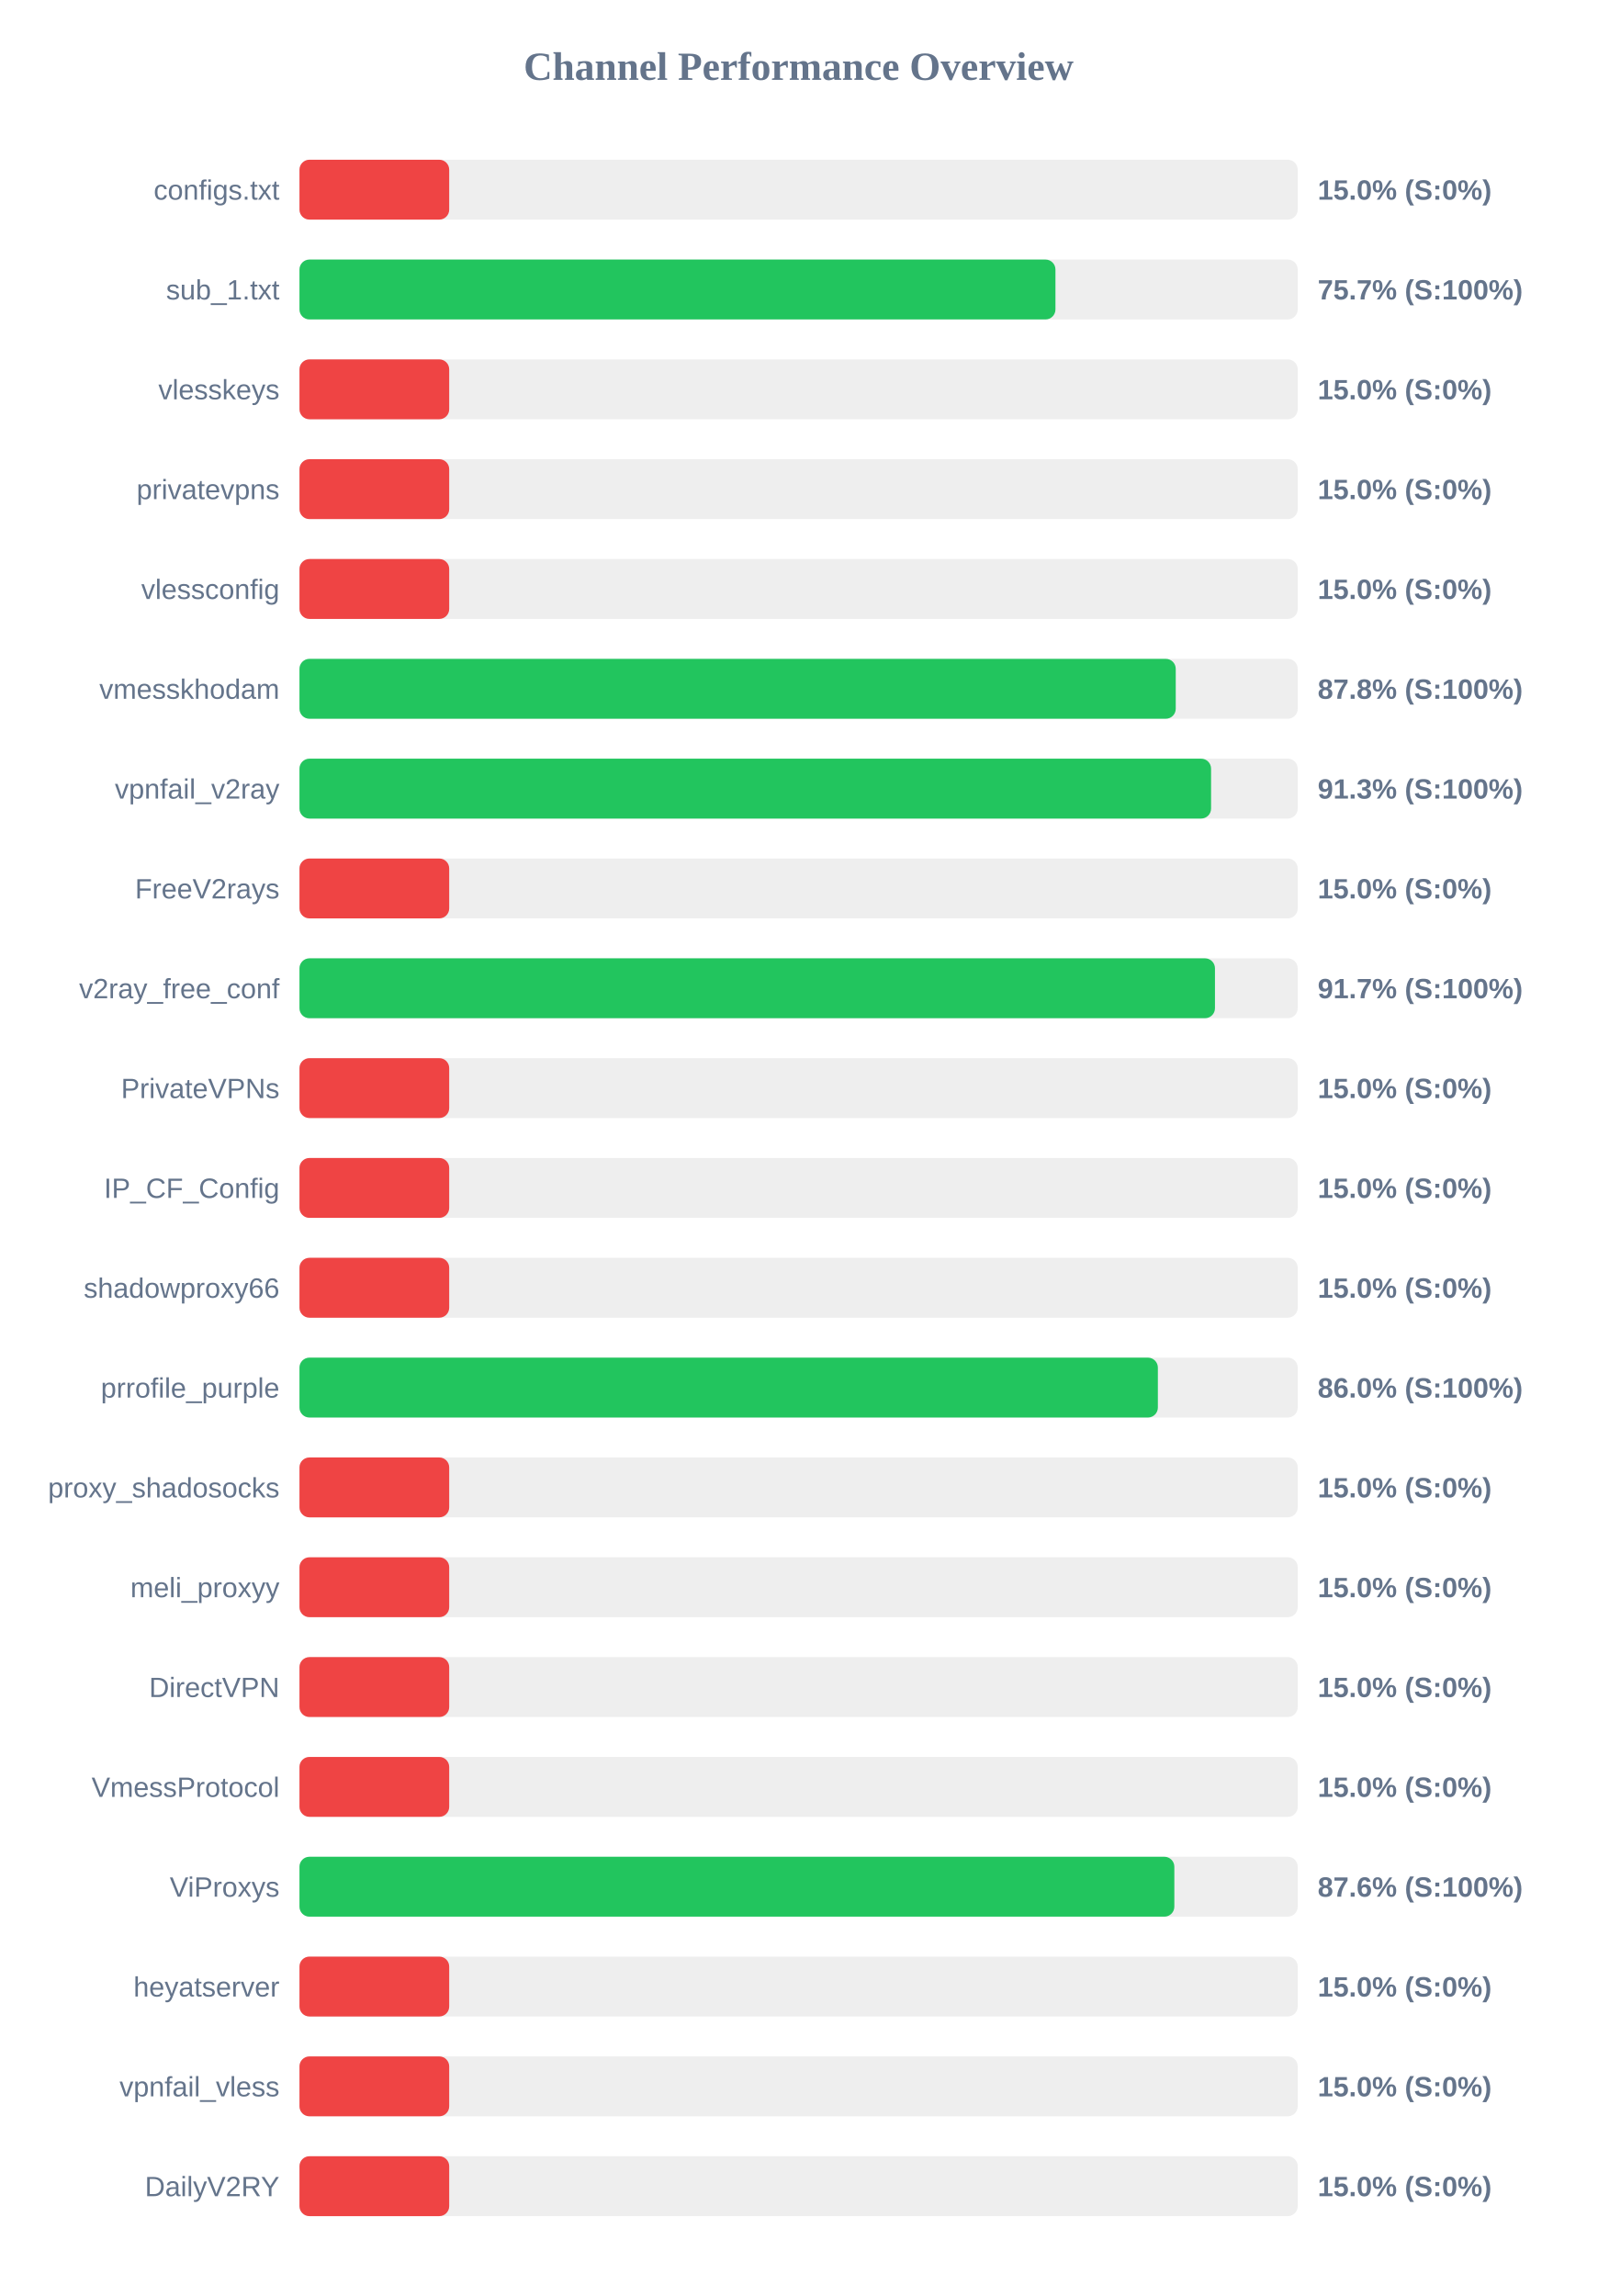
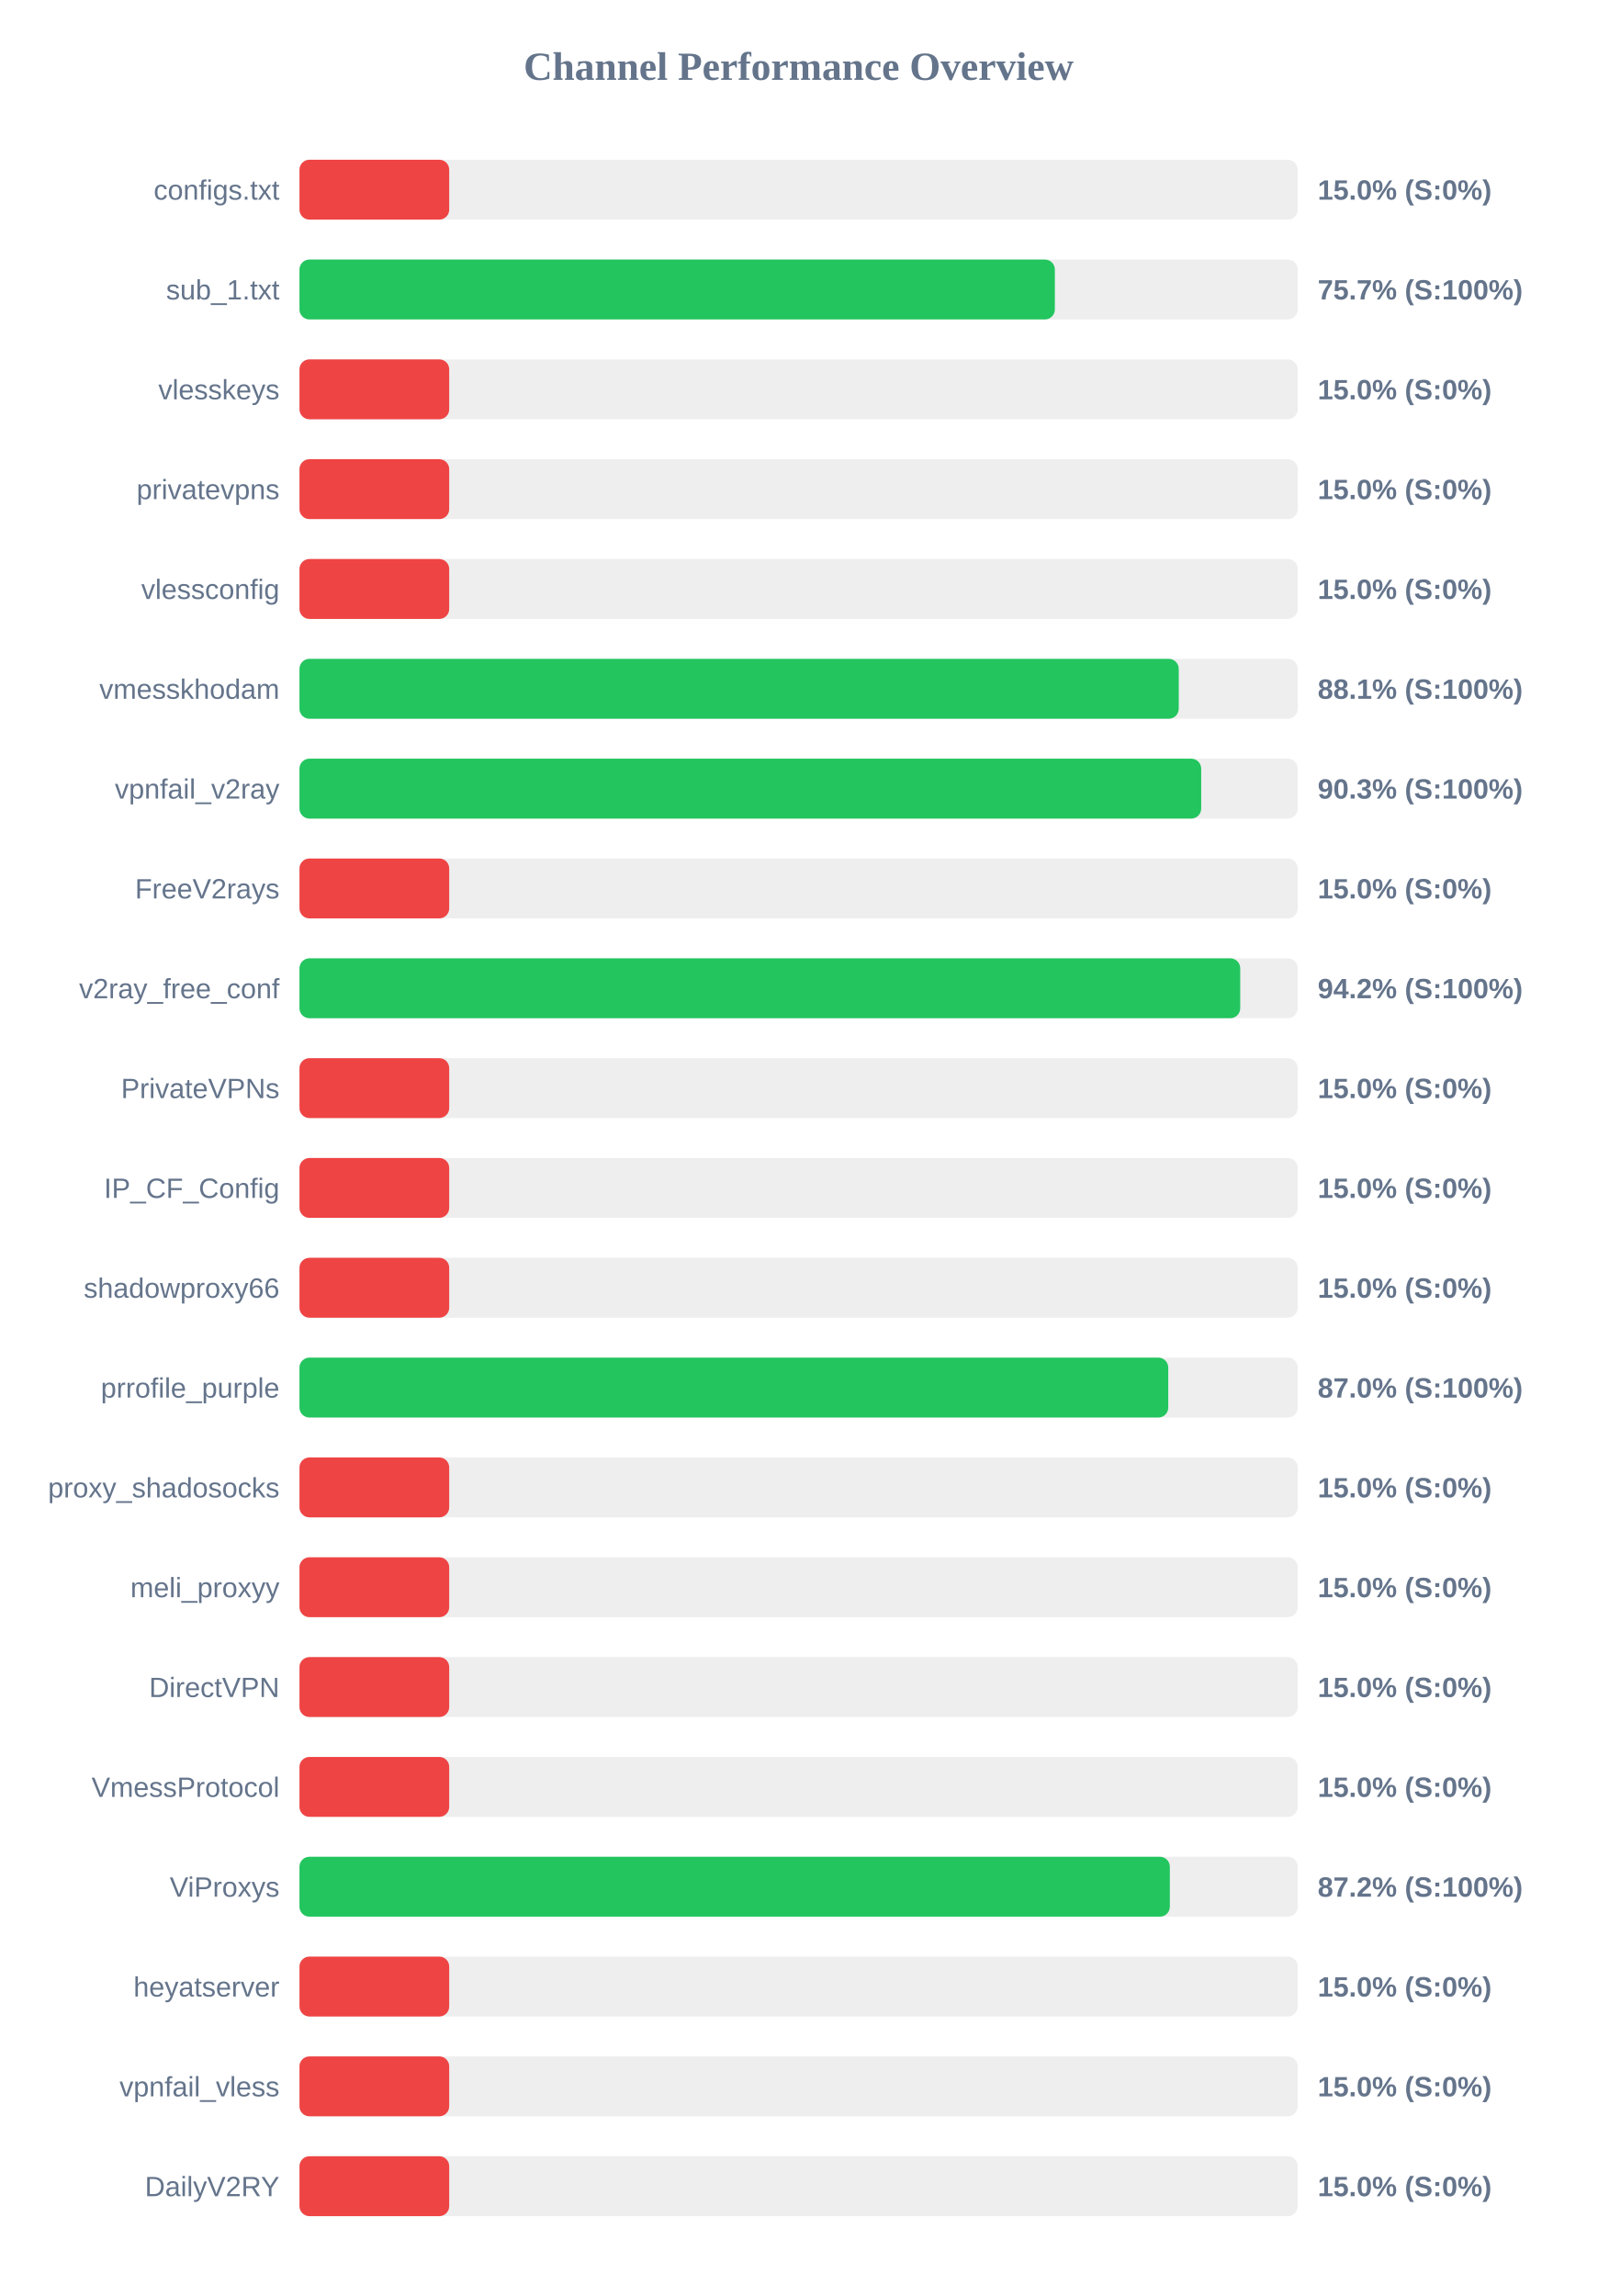
<svg xmlns="http://www.w3.org/2000/svg" width="800" height="1150" version="1.1">
  <style>
        .row { font: 14px Arial; fill: #64748b; }
        .score { font: bold 14px Arial; fill: #64748b; }
    </style>
  <text x="400" y="40" text-anchor="middle" font-size="20px" font-weight="bold" fill="#64748b">Channel Performance Overview</text>
  <rect x="150" y="80" width="500" height="30" fill="#eee" rx="5" />
  <rect x="150" y="80" width="75.0" height="30" fill="#ef4444" rx="5" />
  <text x="140" y="100" text-anchor="end" class="row">configs.txt</text>
  <text x="660" y="100" text-anchor="start" class="score">15.0% (S:0%)</text>
  <rect x="150" y="130" width="500" height="30" fill="#eee" rx="5" />
-   <rect x="150" y="130" width="378.65" height="30" fill="#22c55e" rx="5" />
+   <rect x="150" y="130" width="378.35" height="30" fill="#22c55e" rx="5" />
  <text x="140" y="150" text-anchor="end" class="row">sub_1.txt</text>
  <text x="660" y="150" text-anchor="start" class="score">75.7% (S:100%)</text>
  <rect x="150" y="180" width="500" height="30" fill="#eee" rx="5" />
  <rect x="150" y="180" width="75.0" height="30" fill="#ef4444" rx="5" />
  <text x="140" y="200" text-anchor="end" class="row">vlesskeys</text>
  <text x="660" y="200" text-anchor="start" class="score">15.0% (S:0%)</text>
  <rect x="150" y="230" width="500" height="30" fill="#eee" rx="5" />
  <rect x="150" y="230" width="75.0" height="30" fill="#ef4444" rx="5" />
  <text x="140" y="250" text-anchor="end" class="row">privatevpns</text>
  <text x="660" y="250" text-anchor="start" class="score">15.0% (S:0%)</text>
  <rect x="150" y="280" width="500" height="30" fill="#eee" rx="5" />
  <rect x="150" y="280" width="75.0" height="30" fill="#ef4444" rx="5" />
  <text x="140" y="300" text-anchor="end" class="row">vlessconfig</text>
  <text x="660" y="300" text-anchor="start" class="score">15.0% (S:0%)</text>
  <rect x="150" y="330" width="500" height="30" fill="#eee" rx="5" />
-   <rect x="150" y="330" width="438.9" height="30" fill="#22c55e" rx="5" />
+   <rect x="150" y="330" width="440.4" height="30" fill="#22c55e" rx="5" />
  <text x="140" y="350" text-anchor="end" class="row">vmesskhodam</text>
-   <text x="660" y="350" text-anchor="start" class="score">87.8% (S:100%)</text>
+   <text x="660" y="350" text-anchor="start" class="score">88.1% (S:100%)</text>
  <rect x="150" y="380" width="500" height="30" fill="#eee" rx="5" />
-   <rect x="150" y="380" width="456.6" height="30" fill="#22c55e" rx="5" />
+   <rect x="150" y="380" width="451.65" height="30" fill="#22c55e" rx="5" />
  <text x="140" y="400" text-anchor="end" class="row">vpnfail_v2ray</text>
-   <text x="660" y="400" text-anchor="start" class="score">91.3% (S:100%)</text>
+   <text x="660" y="400" text-anchor="start" class="score">90.3% (S:100%)</text>
  <rect x="150" y="430" width="500" height="30" fill="#eee" rx="5" />
  <rect x="150" y="430" width="75.0" height="30" fill="#ef4444" rx="5" />
  <text x="140" y="450" text-anchor="end" class="row">FreeV2rays</text>
  <text x="660" y="450" text-anchor="start" class="score">15.0% (S:0%)</text>
  <rect x="150" y="480" width="500" height="30" fill="#eee" rx="5" />
-   <rect x="150" y="480" width="458.55" height="30" fill="#22c55e" rx="5" />
+   <rect x="150" y="480" width="471.2" height="30" fill="#22c55e" rx="5" />
  <text x="140" y="500" text-anchor="end" class="row">v2ray_free_conf</text>
-   <text x="660" y="500" text-anchor="start" class="score">91.7% (S:100%)</text>
+   <text x="660" y="500" text-anchor="start" class="score">94.2% (S:100%)</text>
  <rect x="150" y="530" width="500" height="30" fill="#eee" rx="5" />
  <rect x="150" y="530" width="75.0" height="30" fill="#ef4444" rx="5" />
  <text x="140" y="550" text-anchor="end" class="row">PrivateVPNs</text>
  <text x="660" y="550" text-anchor="start" class="score">15.0% (S:0%)</text>
  <rect x="150" y="580" width="500" height="30" fill="#eee" rx="5" />
  <rect x="150" y="580" width="75.0" height="30" fill="#ef4444" rx="5" />
  <text x="140" y="600" text-anchor="end" class="row">IP_CF_Config</text>
  <text x="660" y="600" text-anchor="start" class="score">15.0% (S:0%)</text>
  <rect x="150" y="630" width="500" height="30" fill="#eee" rx="5" />
  <rect x="150" y="630" width="75.0" height="30" fill="#ef4444" rx="5" />
  <text x="140" y="650" text-anchor="end" class="row">shadowproxy66</text>
  <text x="660" y="650" text-anchor="start" class="score">15.0% (S:0%)</text>
  <rect x="150" y="680" width="500" height="30" fill="#eee" rx="5" />
-   <rect x="150" y="680" width="429.95" height="30" fill="#22c55e" rx="5" />
+   <rect x="150" y="680" width="435.15" height="30" fill="#22c55e" rx="5" />
  <text x="140" y="700" text-anchor="end" class="row">prrofile_purple</text>
-   <text x="660" y="700" text-anchor="start" class="score">86.0% (S:100%)</text>
+   <text x="660" y="700" text-anchor="start" class="score">87.0% (S:100%)</text>
  <rect x="150" y="730" width="500" height="30" fill="#eee" rx="5" />
  <rect x="150" y="730" width="75.0" height="30" fill="#ef4444" rx="5" />
  <text x="140" y="750" text-anchor="end" class="row">proxy_shadosocks</text>
  <text x="660" y="750" text-anchor="start" class="score">15.0% (S:0%)</text>
  <rect x="150" y="780" width="500" height="30" fill="#eee" rx="5" />
  <rect x="150" y="780" width="75.0" height="30" fill="#ef4444" rx="5" />
  <text x="140" y="800" text-anchor="end" class="row">meli_proxyy</text>
  <text x="660" y="800" text-anchor="start" class="score">15.0% (S:0%)</text>
  <rect x="150" y="830" width="500" height="30" fill="#eee" rx="5" />
  <rect x="150" y="830" width="75.0" height="30" fill="#ef4444" rx="5" />
  <text x="140" y="850" text-anchor="end" class="row">DirectVPN</text>
  <text x="660" y="850" text-anchor="start" class="score">15.0% (S:0%)</text>
  <rect x="150" y="880" width="500" height="30" fill="#eee" rx="5" />
  <rect x="150" y="880" width="75.0" height="30" fill="#ef4444" rx="5" />
  <text x="140" y="900" text-anchor="end" class="row">VmessProtocol</text>
  <text x="660" y="900" text-anchor="start" class="score">15.0% (S:0%)</text>
  <rect x="150" y="930" width="500" height="30" fill="#eee" rx="5" />
-   <rect x="150" y="930" width="438.2" height="30" fill="#22c55e" rx="5" />
+   <rect x="150" y="930" width="435.95" height="30" fill="#22c55e" rx="5" />
  <text x="140" y="950" text-anchor="end" class="row">ViProxys</text>
-   <text x="660" y="950" text-anchor="start" class="score">87.6% (S:100%)</text>
+   <text x="660" y="950" text-anchor="start" class="score">87.2% (S:100%)</text>
  <rect x="150" y="980" width="500" height="30" fill="#eee" rx="5" />
  <rect x="150" y="980" width="75.0" height="30" fill="#ef4444" rx="5" />
  <text x="140" y="1000" text-anchor="end" class="row">heyatserver</text>
  <text x="660" y="1000" text-anchor="start" class="score">15.0% (S:0%)</text>
  <rect x="150" y="1030" width="500" height="30" fill="#eee" rx="5" />
  <rect x="150" y="1030" width="75.0" height="30" fill="#ef4444" rx="5" />
  <text x="140" y="1050" text-anchor="end" class="row">vpnfail_vless</text>
  <text x="660" y="1050" text-anchor="start" class="score">15.0% (S:0%)</text>
  <rect x="150" y="1080" width="500" height="30" fill="#eee" rx="5" />
  <rect x="150" y="1080" width="75.0" height="30" fill="#ef4444" rx="5" />
  <text x="140" y="1100" text-anchor="end" class="row">DailyV2RY</text>
  <text x="660" y="1100" text-anchor="start" class="score">15.0% (S:0%)</text>
</svg>
